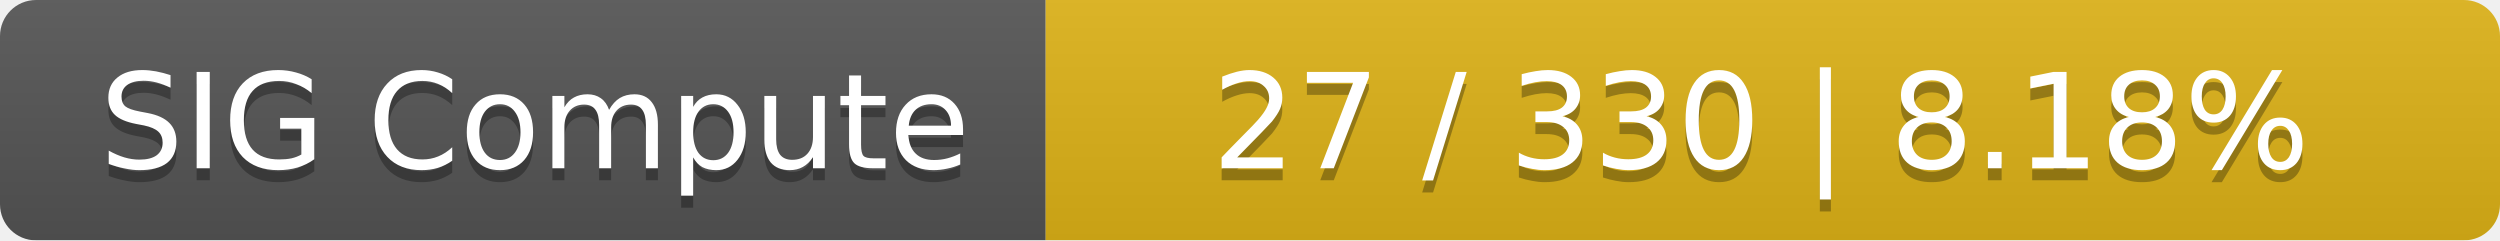
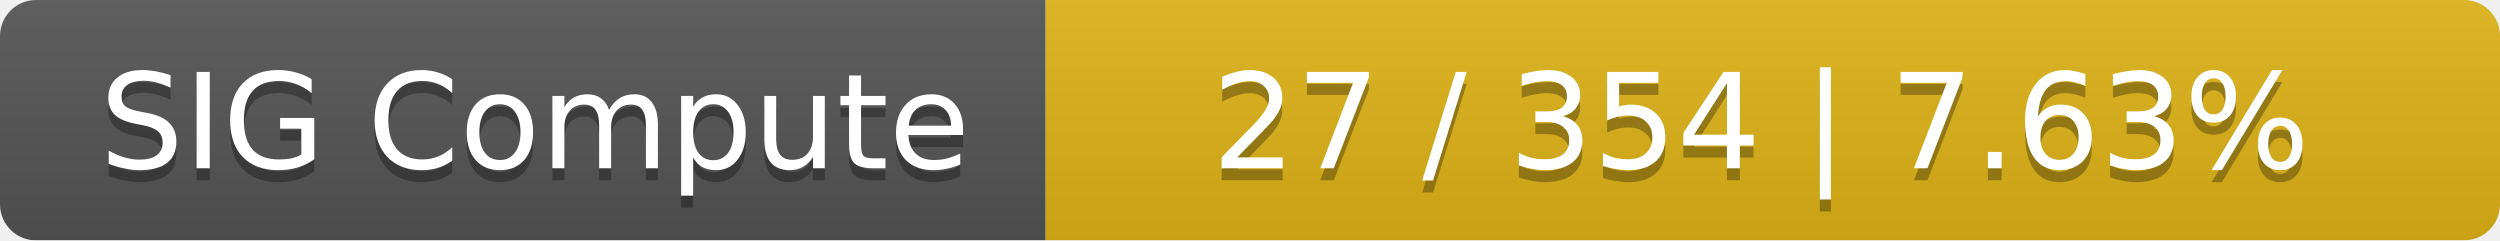
<svg xmlns="http://www.w3.org/2000/svg" width="208" height="20">
  <linearGradient id="smooth" x2="0" y2="100%">
    <stop offset="0" stop-color="#bbb" stop-opacity=".1" />
    <stop offset="1" stop-opacity=".1" />
  </linearGradient>
  <mask id="round">
    <rect width="208" height="20" rx="3" fill="#fff" />
  </mask>
  <g mask="url(#round)">
    <rect width="87" height="20" fill="#555" />
    <rect x="87" width="121" height="20" fill="#dfb317" />
    <rect width="208" height="20" fill="url(#smooth)" />
  </g>
  <g fill="#fff" text-anchor="middle" font-family="DejaVu Sans,Verdana,Geneva,sans-serif" font-size="11">
    <text x="44.5" y="15" fill="#010101" fill-opacity=".3">SIG Compute</text>
    <text x="44.5" y="14">SIG Compute</text>
-     <text x="146.5" y="15" fill="#010101" fill-opacity=".3">27 / 330    |    8.18%</text>
-     <text x="146.5" y="14">27 / 330    |    8.18%</text>
+     <text x="146.5" y="15" fill="#010101" fill-opacity=".3">27 / 354    |    7.63%</text>
+     <text x="146.5" y="14">27 / 354    |    7.63%</text>
  </g>
</svg>
